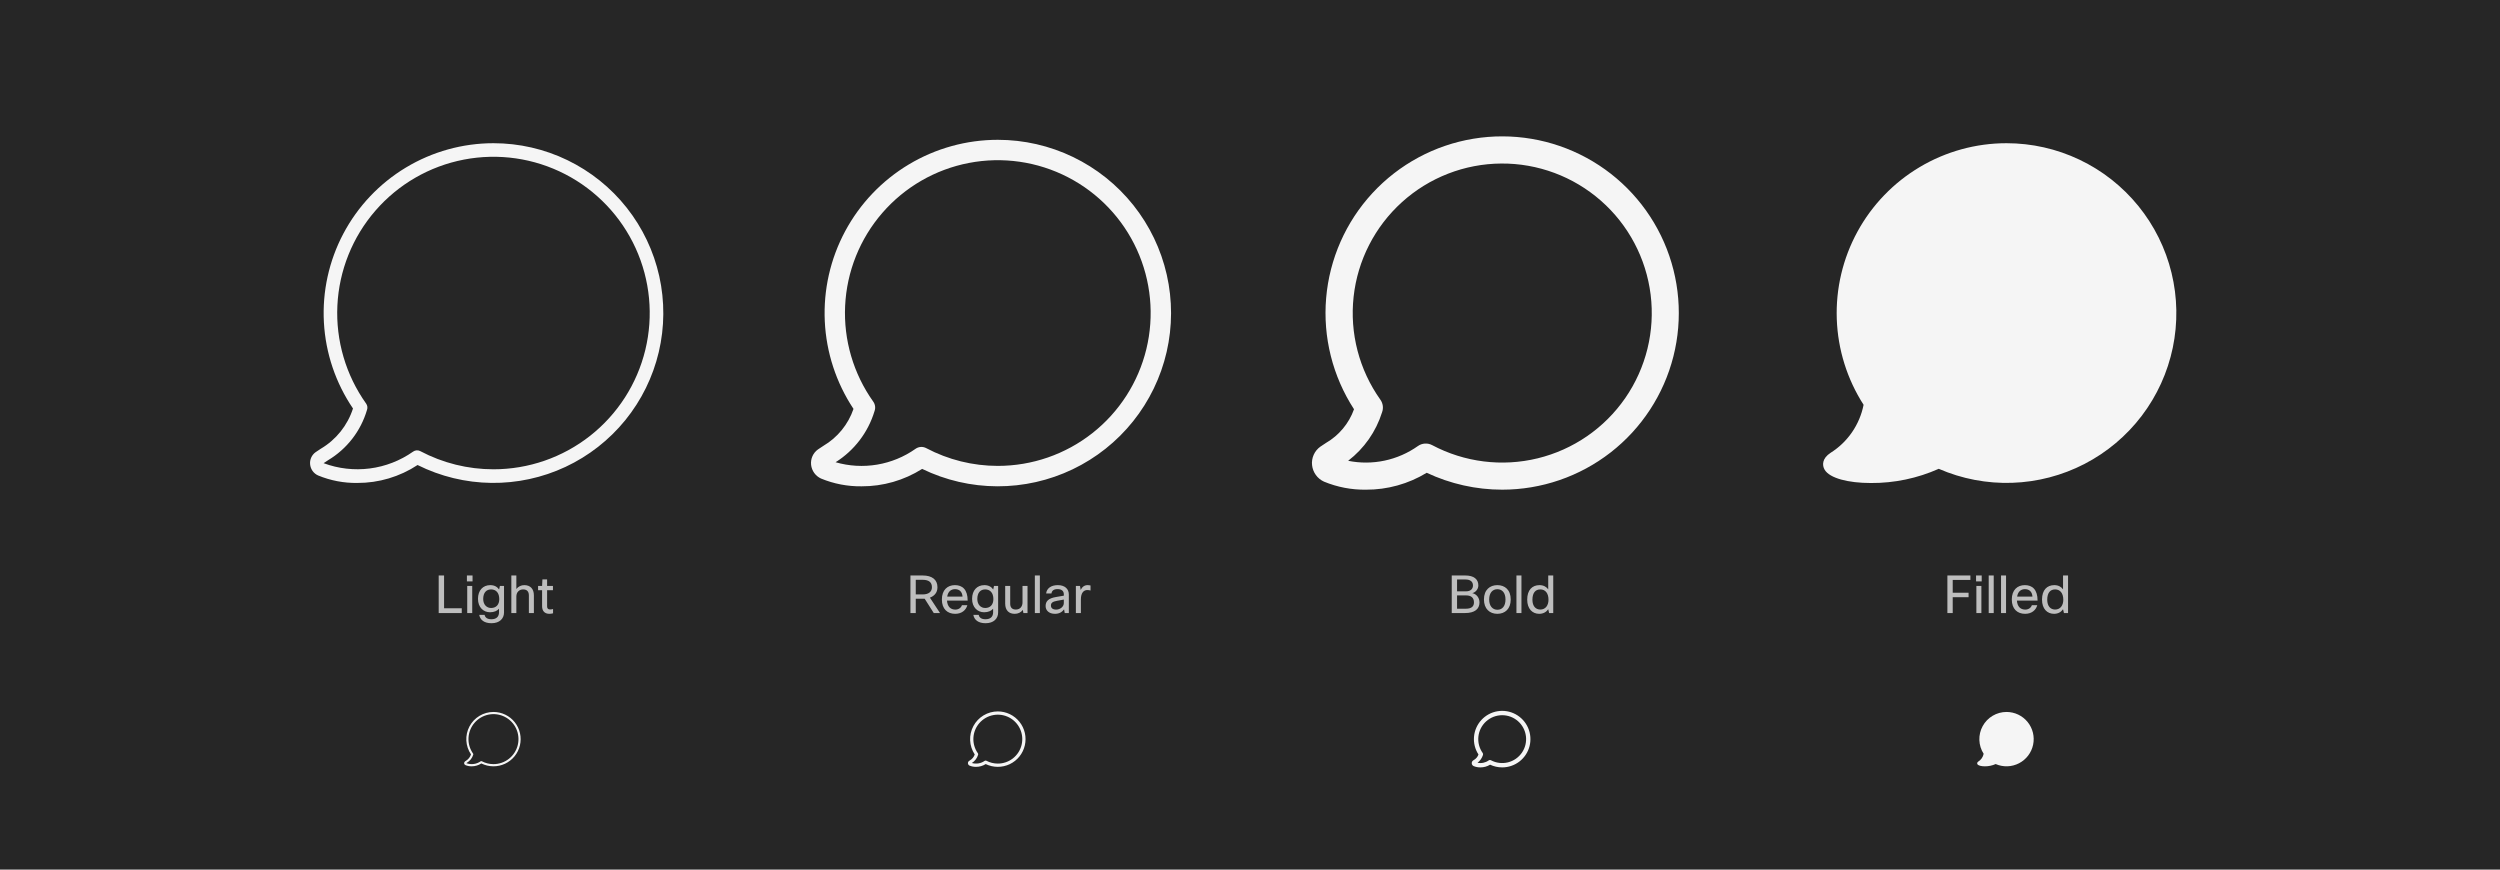
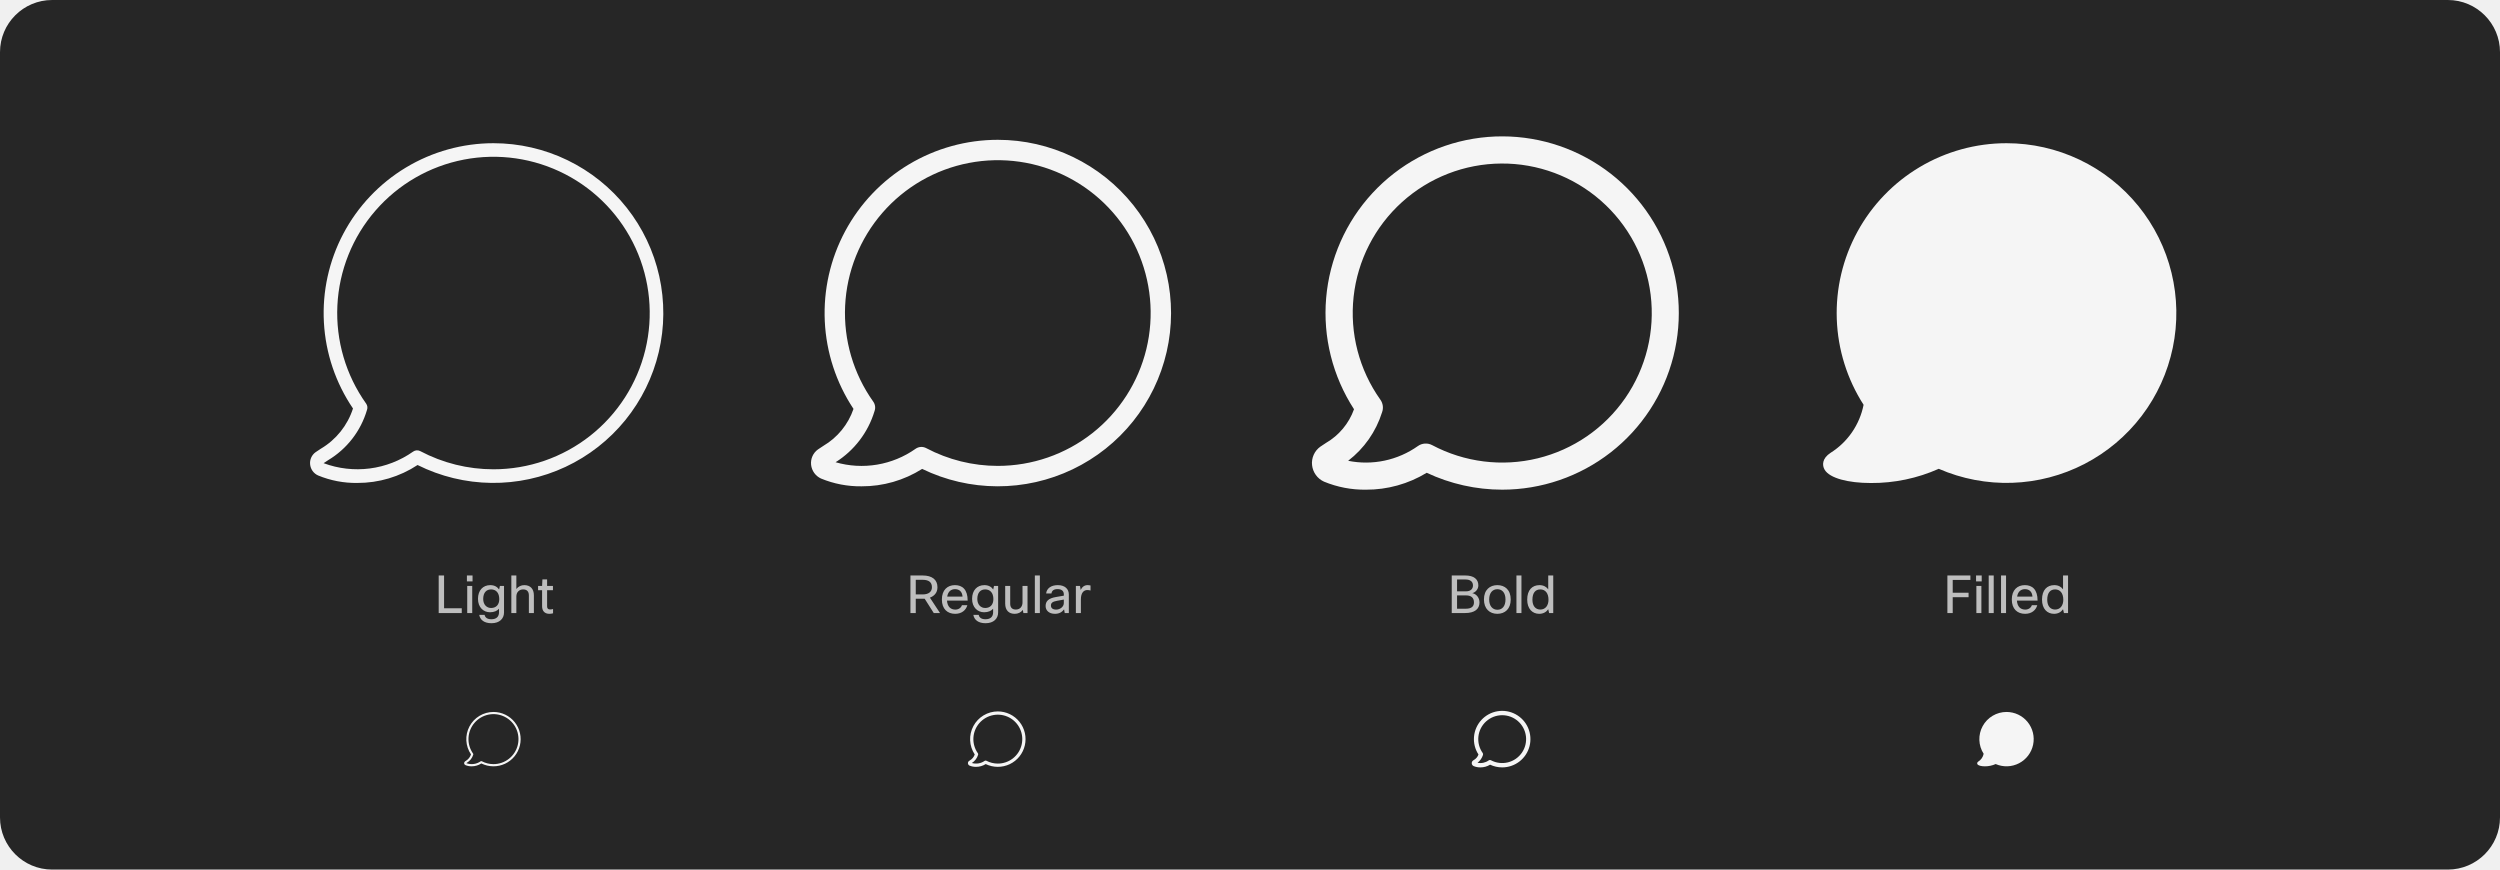
<svg xmlns="http://www.w3.org/2000/svg" width="1150" height="400" viewBox="0 0 1150 400" fill="none">
-   <rect width="1150" height="400" fill="#262626" />
+   <rect width="1150" height="400" rx="24" fill="#262626" />
  <path d="M201.8 264.72H204.272V279.816H212.408V282H201.8V264.72ZM217.37 267.432H214.778V264.72H217.37V267.432ZM217.226 282H214.922V269.52H217.226V282ZM220.45 282.84H222.922C223.138 284.088 224.194 284.856 226.018 284.856C228.346 284.856 229.546 283.68 229.546 281.616V280.008C228.706 280.992 227.314 281.64 225.394 281.64C222.466 281.64 219.874 279.456 219.874 275.472C219.874 271.56 222.154 269.16 225.538 269.16C227.482 269.16 228.802 270 229.594 271.176L229.954 269.52H231.85V281.736C231.85 284.568 229.786 286.68 226.09 286.68C222.754 286.68 220.858 285.168 220.45 282.84ZM222.274 275.52C222.274 278.16 223.906 279.672 225.898 279.672C228.274 279.672 229.666 278.112 229.666 275.592C229.666 272.664 228.13 271.128 225.898 271.128C223.786 271.128 222.274 272.544 222.274 275.52ZM237.523 282H235.219V264.72H237.523V270.936C238.435 269.76 239.755 269.16 241.171 269.16C243.883 269.16 245.587 270.816 245.587 273.864V282H243.283V273.888C243.283 272.016 242.323 271.128 240.619 271.128C238.915 271.128 237.523 272.328 237.523 274.392V282ZM254.404 280.152V282.12C253.78 282.288 253.276 282.36 252.7 282.36C250.492 282.36 249.364 280.968 249.364 278.904V271.488H247.516V269.52H249.364L249.508 266.52H251.668V269.52H254.356V271.488H251.668V278.952C251.668 279.888 252.124 280.344 252.988 280.344C253.396 280.344 253.708 280.32 254.404 280.152Z" fill="white" fill-opacity="0.7" />
  <path d="M227 327.5C224.728 327.5 222.5 328.12 220.553 329.291C218.607 330.463 217.017 332.143 215.954 334.151C214.891 336.158 214.395 338.418 214.519 340.686C214.644 342.954 215.384 345.146 216.66 347.025C216.26 348.269 215.417 349.323 214.292 349.986C214.149 350.077 214.019 350.16 213.905 350.243C213.765 350.344 213.655 350.48 213.584 350.638C213.514 350.796 213.487 350.97 213.505 351.141C213.523 351.316 213.586 351.484 213.689 351.626C213.792 351.769 213.93 351.881 214.091 351.953C215.005 352.331 215.986 352.519 216.975 352.505C218.552 352.51 220.095 352.051 221.413 351.185C223.1 352.028 224.956 352.478 226.841 352.502C228.727 352.525 230.593 352.122 232.301 351.323C234.008 350.523 235.513 349.347 236.702 347.884C237.891 346.42 238.733 344.707 239.166 342.871C239.599 341.036 239.611 339.127 239.202 337.286C238.792 335.446 237.971 333.721 236.801 332.243C235.631 330.764 234.141 329.57 232.444 328.748C230.747 327.927 228.886 327.5 227 327.5ZM227 351.5C225.122 351.5 223.272 351.041 221.612 350.163C221.53 350.119 221.438 350.1 221.345 350.106C221.252 350.112 221.163 350.143 221.088 350.197C220.141 350.864 219.046 351.291 217.898 351.439C216.749 351.588 215.582 351.454 214.497 351.05C214.593 350.979 214.704 350.909 214.826 350.832C216.212 350.004 217.235 348.683 217.69 347.133C217.719 347.056 217.728 346.974 217.717 346.893C217.707 346.812 217.676 346.734 217.629 346.668C216.134 344.567 215.388 342.025 215.512 339.449C215.635 336.874 216.62 334.415 218.309 332.466C219.998 330.518 222.292 329.194 224.824 328.706C227.356 328.219 229.978 328.596 232.27 329.778C234.562 330.959 236.39 332.877 237.461 335.222C238.532 337.568 238.783 340.205 238.176 342.711C237.568 345.217 236.135 347.445 234.109 349.039C232.082 350.633 229.578 351.5 227 351.5Z" fill="white" fill-opacity="0.95" />
  <path d="M227 65.875C212.802 65.877 198.872 69.748 186.709 77.072C174.545 84.395 164.607 94.895 157.962 107.443C151.318 119.99 148.217 134.111 148.995 148.288C149.772 162.465 154.398 176.162 162.375 187.908C159.876 195.681 154.609 202.266 147.575 206.413C146.681 206.981 145.866 207.499 145.158 208.018C144.283 208.65 143.591 209.503 143.152 210.489C142.713 211.475 142.542 212.56 142.658 213.634C142.766 214.727 143.161 215.772 143.804 216.663C144.447 217.554 145.314 218.259 146.317 218.706C152.03 221.068 158.163 222.241 164.344 222.154C174.199 222.189 183.846 219.321 192.081 213.908C202.625 219.174 214.222 221.986 226.007 222.135C237.791 222.284 249.456 219.765 260.129 214.767C270.802 209.768 280.205 202.421 287.636 193.273C295.067 184.126 300.333 173.417 303.038 161.946C305.744 150.476 305.82 138.542 303.26 127.038C300.701 115.534 295.572 104.759 288.258 95.518C280.944 86.277 271.634 78.81 261.026 73.677C250.417 68.543 238.785 65.876 227 65.875ZM227 215.875C215.262 215.875 203.701 213.007 193.324 207.519C192.813 207.247 192.235 207.122 191.657 207.16C191.078 207.197 190.521 207.396 190.049 207.732C184.133 211.902 177.289 214.566 170.111 215.494C162.933 216.423 155.636 215.588 148.854 213.061C149.458 212.616 150.151 212.183 150.911 211.7C159.578 206.524 165.971 198.266 168.812 188.579C168.991 188.1 169.05 187.585 168.984 187.078C168.917 186.572 168.727 186.089 168.431 185.673C159.087 172.544 154.427 156.655 155.197 140.558C155.968 124.462 162.125 109.091 172.681 96.914C183.236 84.737 197.577 76.461 213.401 73.413C229.226 70.366 245.615 72.724 259.938 80.11C274.261 87.496 285.686 99.48 292.38 114.14C299.073 128.799 300.647 145.282 296.847 160.943C293.048 176.603 284.096 190.533 271.429 200.495C258.762 210.457 243.115 215.874 227 215.875Z" fill="white" fill-opacity="0.95" />
  <path d="M432.408 282H429.528L425.352 275.424H421.248V282H418.8V264.72H424.392C428.784 264.72 431.232 266.664 431.232 270.144C431.232 272.76 429.648 274.2 427.752 274.92L432.408 282ZM424.44 266.712H421.248V273.432H424.512C427.2 273.432 428.688 272.16 428.688 270.144C428.688 267.912 427.344 266.712 424.44 266.712ZM442.481 278.4H444.977C444.353 280.68 442.385 282.36 439.385 282.36C435.833 282.36 433.265 280.152 433.265 275.76C433.265 271.416 435.809 269.16 439.265 269.16C442.721 269.16 445.121 271.224 445.121 276.264H435.617C435.809 279.144 437.369 280.416 439.457 280.416C440.969 280.416 442.121 279.552 442.481 278.4ZM435.713 274.44H442.769C442.601 272.112 441.233 271.008 439.313 271.008C437.465 271.008 436.073 272.136 435.713 274.44ZM447.739 282.84H450.211C450.427 284.088 451.483 284.856 453.307 284.856C455.635 284.856 456.835 283.68 456.835 281.616V280.008C455.995 280.992 454.603 281.64 452.683 281.64C449.755 281.64 447.163 279.456 447.163 275.472C447.163 271.56 449.443 269.16 452.827 269.16C454.771 269.16 456.091 270 456.883 271.176L457.243 269.52H459.139V281.736C459.139 284.568 457.075 286.68 453.379 286.68C450.043 286.68 448.147 285.168 447.739 282.84ZM449.563 275.52C449.563 278.16 451.195 279.672 453.187 279.672C455.563 279.672 456.955 278.112 456.955 275.592C456.955 272.664 455.419 271.128 453.187 271.128C451.075 271.128 449.563 272.544 449.563 275.52ZM462.388 269.52H464.692V277.704C464.692 279.552 465.676 280.392 467.284 280.392C469.372 280.392 470.356 278.832 470.356 277.128V269.52H472.66V282H470.764L470.5 280.56C469.612 281.76 468.268 282.36 466.756 282.36C464.188 282.36 462.388 280.848 462.388 277.656V269.52ZM478.336 264.72V282H476.032V264.72H478.336ZM483.671 273H481.223C481.463 270.696 483.455 269.16 486.575 269.16C489.839 269.16 491.663 270.912 491.663 273.48V282H489.767L489.479 280.296C488.663 281.448 487.319 282.36 485.303 282.36C482.567 282.36 480.983 280.824 480.983 278.784C480.983 276.504 482.351 275.208 485.711 274.632L489.359 274.008V273.384C489.359 271.848 488.327 270.984 486.479 270.984C484.703 270.984 483.839 271.752 483.671 273ZM489.359 275.808L486.263 276.36C484.031 276.744 483.431 277.44 483.431 278.544C483.431 279.744 484.295 280.416 485.855 280.416C487.607 280.416 489.359 279.12 489.359 277.416V275.808ZM497.203 282H494.899V269.52H496.795L497.107 271.368C497.803 269.928 498.883 269.16 500.275 269.16C500.875 269.16 501.355 269.256 501.643 269.328V271.632C501.187 271.512 500.731 271.416 500.179 271.416C498.595 271.416 497.203 272.592 497.203 275.736V282Z" fill="white" fill-opacity="0.7" />
  <path d="M459 327.25C456.694 327.25 454.432 327.876 452.453 329.06C450.475 330.244 448.854 331.943 447.765 333.975C446.675 336.007 446.156 338.296 446.264 340.599C446.372 342.903 447.102 345.133 448.377 347.055C447.987 348.198 447.2 349.163 446.159 349.775C446.01 349.869 445.875 349.955 445.758 350.041C445.583 350.168 445.444 350.339 445.356 350.536C445.268 350.734 445.233 350.952 445.256 351.167C445.28 351.385 445.359 351.593 445.488 351.77C445.616 351.948 445.788 352.089 445.987 352.18C446.934 352.572 447.951 352.767 448.976 352.753C450.552 352.759 452.098 352.314 453.43 351.472C455.155 352.309 457.046 352.747 458.963 352.752C460.881 352.757 462.774 352.33 464.504 351.503C466.233 350.675 467.754 349.468 468.952 347.971C470.151 346.475 470.996 344.727 471.426 342.859C471.855 340.99 471.858 339.049 471.434 337.179C471.01 335.309 470.169 333.559 468.975 332.059C467.781 330.559 466.264 329.348 464.537 328.515C462.81 327.683 460.917 327.25 459 327.25ZM459 351.25C457.163 351.25 455.353 350.801 453.729 349.942C453.606 349.877 453.468 349.847 453.329 349.856C453.19 349.865 453.057 349.912 452.943 349.993C452.099 350.588 451.132 350.986 450.114 351.157C449.095 351.328 448.051 351.267 447.059 350.98C448.437 350.115 449.455 348.779 449.924 347.22C449.967 347.105 449.981 346.982 449.965 346.86C449.949 346.738 449.904 346.622 449.833 346.522C448.37 344.467 447.641 341.98 447.762 339.461C447.883 336.942 448.847 334.536 450.499 332.631C452.151 330.725 454.396 329.43 456.872 328.953C459.349 328.476 461.914 328.845 464.156 330.001C466.397 331.157 468.185 333.033 469.233 335.328C470.28 337.622 470.527 340.202 469.932 342.653C469.337 345.104 467.936 347.284 465.954 348.843C463.971 350.402 461.522 351.25 459 351.25Z" fill="white" fill-opacity="0.95" />
  <path d="M459 64.312C444.589 64.315 430.448 68.225 418.083 75.626C405.718 83.028 395.59 93.643 388.779 106.342C381.967 119.042 378.726 133.35 379.401 147.746C380.075 162.141 384.64 176.084 392.609 188.091C390.169 195.235 385.249 201.268 378.742 205.095C377.811 205.681 376.969 206.22 376.237 206.755C375.141 207.548 374.274 208.616 373.723 209.852C373.173 211.088 372.959 212.447 373.102 213.792C373.248 215.154 373.746 216.455 374.547 217.565C375.349 218.676 376.425 219.559 377.671 220.128C383.59 222.575 389.946 223.792 396.351 223.704C406.203 223.741 415.861 220.963 424.187 215.697C434.967 220.931 446.788 223.666 458.771 223.7C470.754 223.733 482.59 221.064 493.399 215.891C504.208 210.718 513.711 203.174 521.201 193.82C528.691 184.467 533.976 173.545 536.661 161.867C539.347 150.188 539.364 138.055 536.712 126.369C534.06 114.683 528.807 103.746 521.344 94.371C513.881 84.996 504.399 77.425 493.605 72.221C482.811 67.016 470.983 64.313 459 64.312ZM459 214.312C447.517 214.312 436.208 211.506 426.057 206.14C425.29 205.731 424.424 205.544 423.557 205.6C422.689 205.656 421.854 205.953 421.146 206.457C415.871 210.176 409.826 212.662 403.46 213.73C397.095 214.798 390.57 214.421 384.369 212.628C392.984 207.217 399.346 198.869 402.277 189.128C402.545 188.408 402.633 187.635 402.533 186.874C402.433 186.113 402.148 185.389 401.704 184.763C392.565 171.919 388.007 156.377 388.763 140.631C389.518 124.886 395.542 109.851 405.868 97.941C416.194 86.03 430.223 77.935 445.702 74.955C461.181 71.975 477.213 74.283 491.223 81.509C505.233 88.734 516.409 100.458 522.956 114.797C529.503 129.137 531.041 145.26 527.324 160.579C523.607 175.898 514.851 189.524 502.46 199.268C490.069 209.013 474.763 214.311 459 214.312Z" fill="white" fill-opacity="0.95" />
  <path d="M667.8 264.72H674.016C678 264.72 680.04 266.448 680.04 269.304C680.04 270.936 678.84 272.448 677.256 272.856C679.032 273.168 680.568 274.848 680.568 277.128C680.568 280.176 678.312 282 673.968 282H667.8V264.72ZM674.424 273.888H670.248V280.008H674.328C676.824 280.008 678.024 278.976 678.024 277.128C678.024 275.016 676.8 273.888 674.424 273.888ZM674.208 266.568H670.248V272.016H674.352C676.464 272.016 677.568 270.912 677.568 269.304C677.568 267.6 676.344 266.568 674.208 266.568ZM682.616 275.76C682.616 271.272 685.4 269.16 688.784 269.16C692.192 269.16 694.928 271.272 694.928 275.76C694.928 280.128 692.288 282.36 688.76 282.36C685.28 282.36 682.616 280.08 682.616 275.76ZM685.016 275.76C685.016 278.856 686.648 280.488 688.808 280.488C691.016 280.488 692.528 278.856 692.528 275.76C692.528 272.592 690.92 271.032 688.784 271.032C686.648 271.032 685.016 272.64 685.016 275.76ZM699.867 264.72V282H697.563V264.72H699.867ZM714.491 282H712.595L712.187 280.248C711.347 281.472 709.979 282.36 708.035 282.36C704.891 282.36 702.515 280.056 702.515 275.832C702.515 271.368 704.843 269.16 708.179 269.16C710.075 269.16 711.371 269.976 712.187 271.104V264.72H714.491V282ZM704.915 275.88C704.915 278.88 706.451 280.392 708.539 280.392C710.915 280.392 712.307 278.52 712.307 275.904C712.307 272.856 710.843 271.128 708.539 271.128C706.355 271.128 704.915 272.616 704.915 275.88Z" fill="white" fill-opacity="0.7" />
  <path d="M680.977 353.001C679.916 353.015 678.864 352.813 677.884 352.408C677.645 352.299 677.438 352.129 677.284 351.916C677.131 351.703 677.035 351.453 677.008 351.192C676.98 350.934 677.021 350.672 677.127 350.435C677.232 350.197 677.399 349.992 677.61 349.84C677.731 349.751 677.871 349.661 678.026 349.564C678.988 349.007 679.721 348.127 680.096 347.08C678.521 344.655 677.799 341.775 678.045 338.894C678.29 336.013 679.489 333.297 681.451 331.173C683.414 329.05 686.028 327.642 688.88 327.17C691.733 326.699 694.661 327.192 697.202 328.572C699.743 329.951 701.752 332.138 702.911 334.787C704.07 337.436 704.312 340.395 703.601 343.198C702.889 346 701.264 348.485 698.982 350.261C696.7 352.036 693.891 353 691 353C689.08 352.999 687.183 352.574 685.445 351.757C684.099 352.576 682.553 353.007 680.977 353.001ZM679.663 350.875C680.548 351.053 681.46 351.049 682.343 350.862C683.226 350.675 684.061 350.31 684.798 349.789C684.95 349.681 685.128 349.618 685.313 349.606C685.498 349.594 685.682 349.634 685.846 349.721C688.229 350.986 690.994 351.331 693.615 350.692C696.236 350.052 698.53 348.472 700.063 346.252C701.595 344.031 702.259 341.326 701.927 338.648C701.596 335.971 700.292 333.508 698.265 331.729C696.237 329.949 693.626 328.977 690.929 328.995C688.231 329.014 685.634 330.023 683.631 331.831C681.629 333.639 680.36 336.119 680.066 338.801C679.772 341.482 680.473 344.179 682.036 346.378C682.131 346.511 682.192 346.665 682.213 346.828C682.235 346.99 682.216 347.155 682.158 347.308C681.713 348.725 680.842 349.971 679.663 350.875Z" fill="white" fill-opacity="0.95" />
  <path d="M628.356 225.255C621.728 225.344 615.15 224.083 609.024 221.55C607.529 220.87 606.237 219.811 605.277 218.478C604.317 217.145 603.721 215.585 603.549 213.951C603.374 212.336 603.631 210.703 604.292 209.219C604.953 207.734 605.995 206.451 607.312 205.5C608.069 204.945 608.946 204.383 609.91 203.773C615.922 200.292 620.506 194.793 622.847 188.252C613.005 173.098 608.494 155.095 610.028 137.09C611.563 119.085 619.055 102.105 631.32 88.835C643.586 75.564 659.924 66.761 677.753 63.816C695.582 60.872 713.883 63.954 729.764 72.575C745.645 81.196 758.2 94.865 765.442 111.421C772.685 127.976 774.203 146.473 769.756 163.988C765.309 181.502 755.151 197.035 740.888 208.13C726.625 219.225 709.07 225.249 691 225.25C678.997 225.245 667.143 222.592 656.283 217.48C647.871 222.601 638.205 225.292 628.356 225.255ZM620.144 211.968C625.674 213.083 631.374 213.056 636.893 211.889C642.412 210.721 647.634 208.438 652.239 205.18C653.185 204.51 654.298 204.115 655.454 204.041C656.611 203.967 657.765 204.215 658.789 204.759C673.683 212.664 690.961 214.822 707.342 210.825C723.722 206.827 738.064 196.952 747.642 183.075C757.22 169.198 761.367 152.286 759.295 135.552C757.223 118.819 749.077 103.429 736.404 92.307C723.731 81.185 707.415 75.105 690.554 75.223C673.693 75.34 657.462 81.647 644.946 92.945C632.429 104.243 624.499 119.745 622.661 136.506C620.823 153.267 625.206 170.119 634.976 183.861C635.57 184.694 635.95 185.66 636.084 186.674C636.217 187.688 636.098 188.72 635.739 189.678C632.956 198.534 627.511 206.317 620.144 211.968Z" fill="white" fill-opacity="0.95" />
  <path d="M905.544 272.664V274.704H898.248V282H895.8V264.72H906.384V266.784H898.248V272.664H905.544ZM911.581 267.432H908.989V264.72H911.581V267.432ZM911.437 282H909.133V269.52H911.437V282ZM917.109 264.72V282H914.805V264.72H917.109ZM922.781 264.72V282H920.477V264.72H922.781ZM934.645 278.4H937.141C936.517 280.68 934.549 282.36 931.549 282.36C927.997 282.36 925.429 280.152 925.429 275.76C925.429 271.416 927.973 269.16 931.429 269.16C934.885 269.16 937.285 271.224 937.285 276.264H927.781C927.973 279.144 929.533 280.416 931.621 280.416C933.133 280.416 934.285 279.552 934.645 278.4ZM927.877 274.44H934.933C934.765 272.112 933.397 271.008 931.477 271.008C929.629 271.008 928.237 272.136 927.877 274.44ZM951.303 282H949.407L948.999 280.248C948.159 281.472 946.791 282.36 944.847 282.36C941.703 282.36 939.327 280.056 939.327 275.832C939.327 271.368 941.655 269.16 944.991 269.16C946.887 269.16 948.183 269.976 948.999 271.104V264.72H951.303V282ZM941.727 275.88C941.727 278.88 943.263 280.392 945.351 280.392C947.727 280.392 949.119 278.52 949.119 275.904C949.119 272.856 947.655 271.128 945.351 271.128C943.167 271.128 941.727 272.616 941.727 275.88Z" fill="white" fill-opacity="0.7" />
  <path d="M922.999 327.5C920.755 327.5 918.552 328.105 916.622 329.25C914.692 330.395 913.106 332.038 912.03 334.008C910.954 335.977 910.428 338.2 910.507 340.443C910.586 342.685 911.268 344.866 912.48 346.754C912.336 347.479 912.046 348.167 911.626 348.776C911.207 349.385 910.667 349.902 910.041 350.294C909.427 350.698 909.417 351.196 909.612 351.529C909.981 352.16 911.357 352.51 913.021 352.51C914.74 352.521 916.441 352.164 918.011 351.464C919.715 352.205 921.562 352.558 923.419 352.495C925.275 352.433 927.095 351.957 928.745 351.103C930.395 350.249 931.833 349.039 932.957 347.559C934.08 346.079 934.859 344.367 935.237 342.549C935.616 340.73 935.584 338.849 935.145 337.044C934.706 335.239 933.869 333.555 932.697 332.114C931.525 330.672 930.046 329.51 928.369 328.712C926.691 327.914 924.857 327.5 922.999 327.5Z" fill="white" fill-opacity="0.95" />
  <path d="M922.994 65.875C908.968 65.877 895.201 69.654 883.138 76.811C871.075 83.968 861.161 94.239 854.436 106.548C847.711 118.857 844.424 132.75 844.919 146.767C845.414 160.784 849.674 174.41 857.25 186.214C856.351 190.746 854.535 195.046 851.914 198.851C849.292 202.656 845.921 205.885 842.006 208.339C838.17 210.859 838.106 213.978 839.327 216.059C841.634 220.002 850.231 222.188 860.631 222.188C871.374 222.254 882.007 220.025 891.819 215.651C902.466 220.283 914.011 222.485 925.616 222.095C937.221 221.705 948.592 218.733 958.904 213.396C969.216 208.059 978.209 200.491 985.229 191.242C992.248 181.993 997.118 171.296 999.484 159.928C1001.85 148.561 1001.65 136.809 998.907 125.527C996.161 114.245 990.934 103.718 983.608 94.71C976.282 85.701 967.041 78.439 956.555 73.451C946.07 68.463 934.605 65.875 922.994 65.875Z" fill="white" fill-opacity="0.95" />
</svg>
